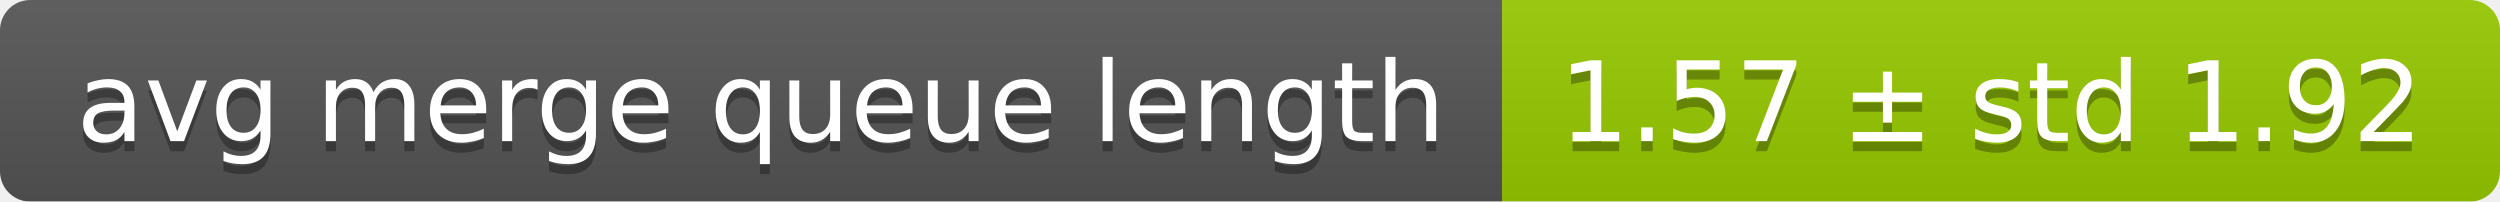
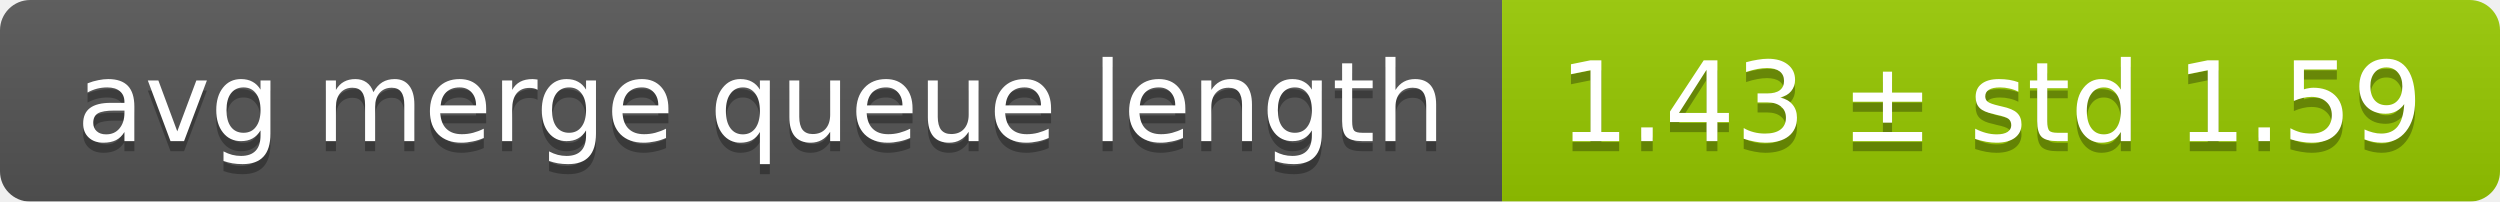
<svg xmlns="http://www.w3.org/2000/svg" width="248" height="20">
  <linearGradient id="smooth" x2="0" y2="100%">
    <stop offset="0" stop-color="#bbb" stop-opacity=".1" />
    <stop offset="1" stop-opacity=".1" />
  </linearGradient>
  <mask id="round">
    <rect width="248" height="20" rx="3" fill="#fff" />
  </mask>
  <g mask="url(#round)">
    <rect width="149" height="20" fill="#555" />
    <rect x="149" width="99" height="20" fill="#97ca00" />
    <rect width="248" height="20" fill="url(#smooth)" />
  </g>
  <g fill="#fff" text-anchor="middle" font-family="DejaVu Sans,Verdana,Geneva,sans-serif" font-size="11">
    <text x="75.5" y="15" fill="#010101" fill-opacity=".3">avg merge queue length</text>
    <text x="75.5" y="14">avg merge queue length</text>
-     <text x="197.5" y="15" fill="#010101" fill-opacity=".3">1.57 ± std 1.92</text>
-     <text x="197.5" y="14">1.57 ± std 1.92</text>
+     <text x="197.5" y="15" fill="#010101" fill-opacity=".3">1.43 ± std 1.59</text>
+     <text x="197.5" y="14">1.43 ± std 1.59</text>
  </g>
</svg>
